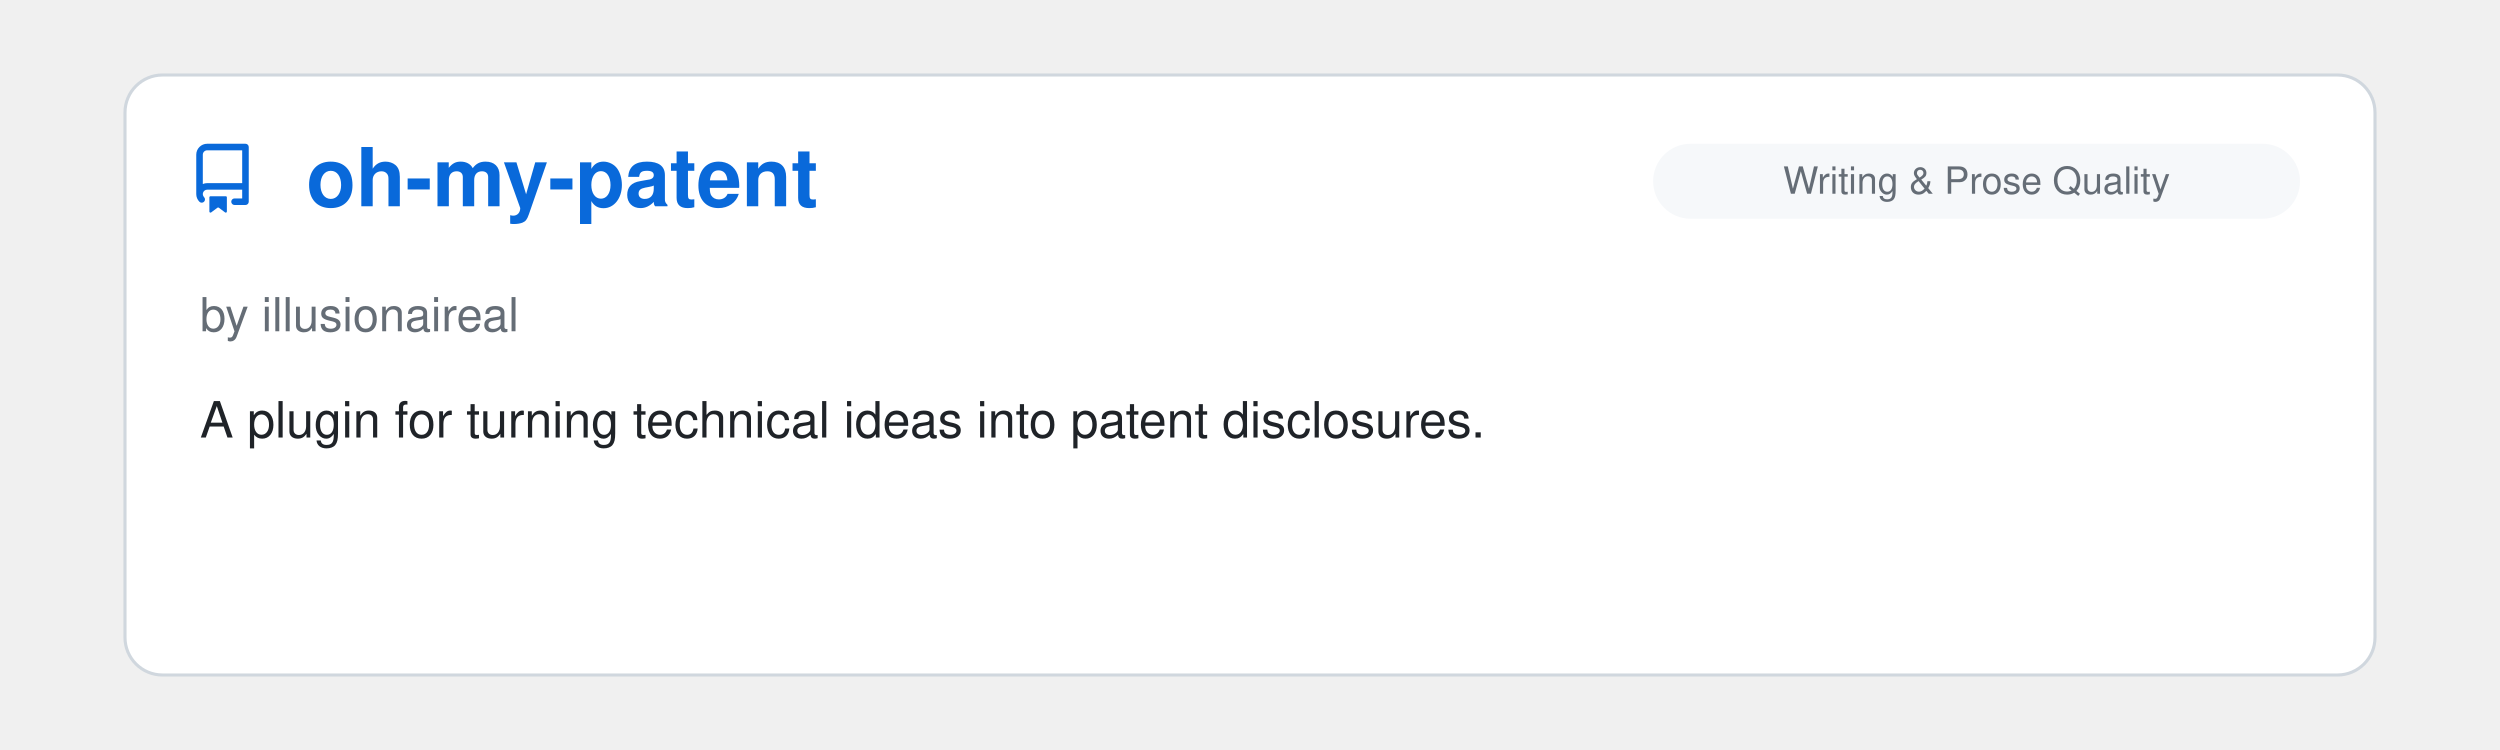
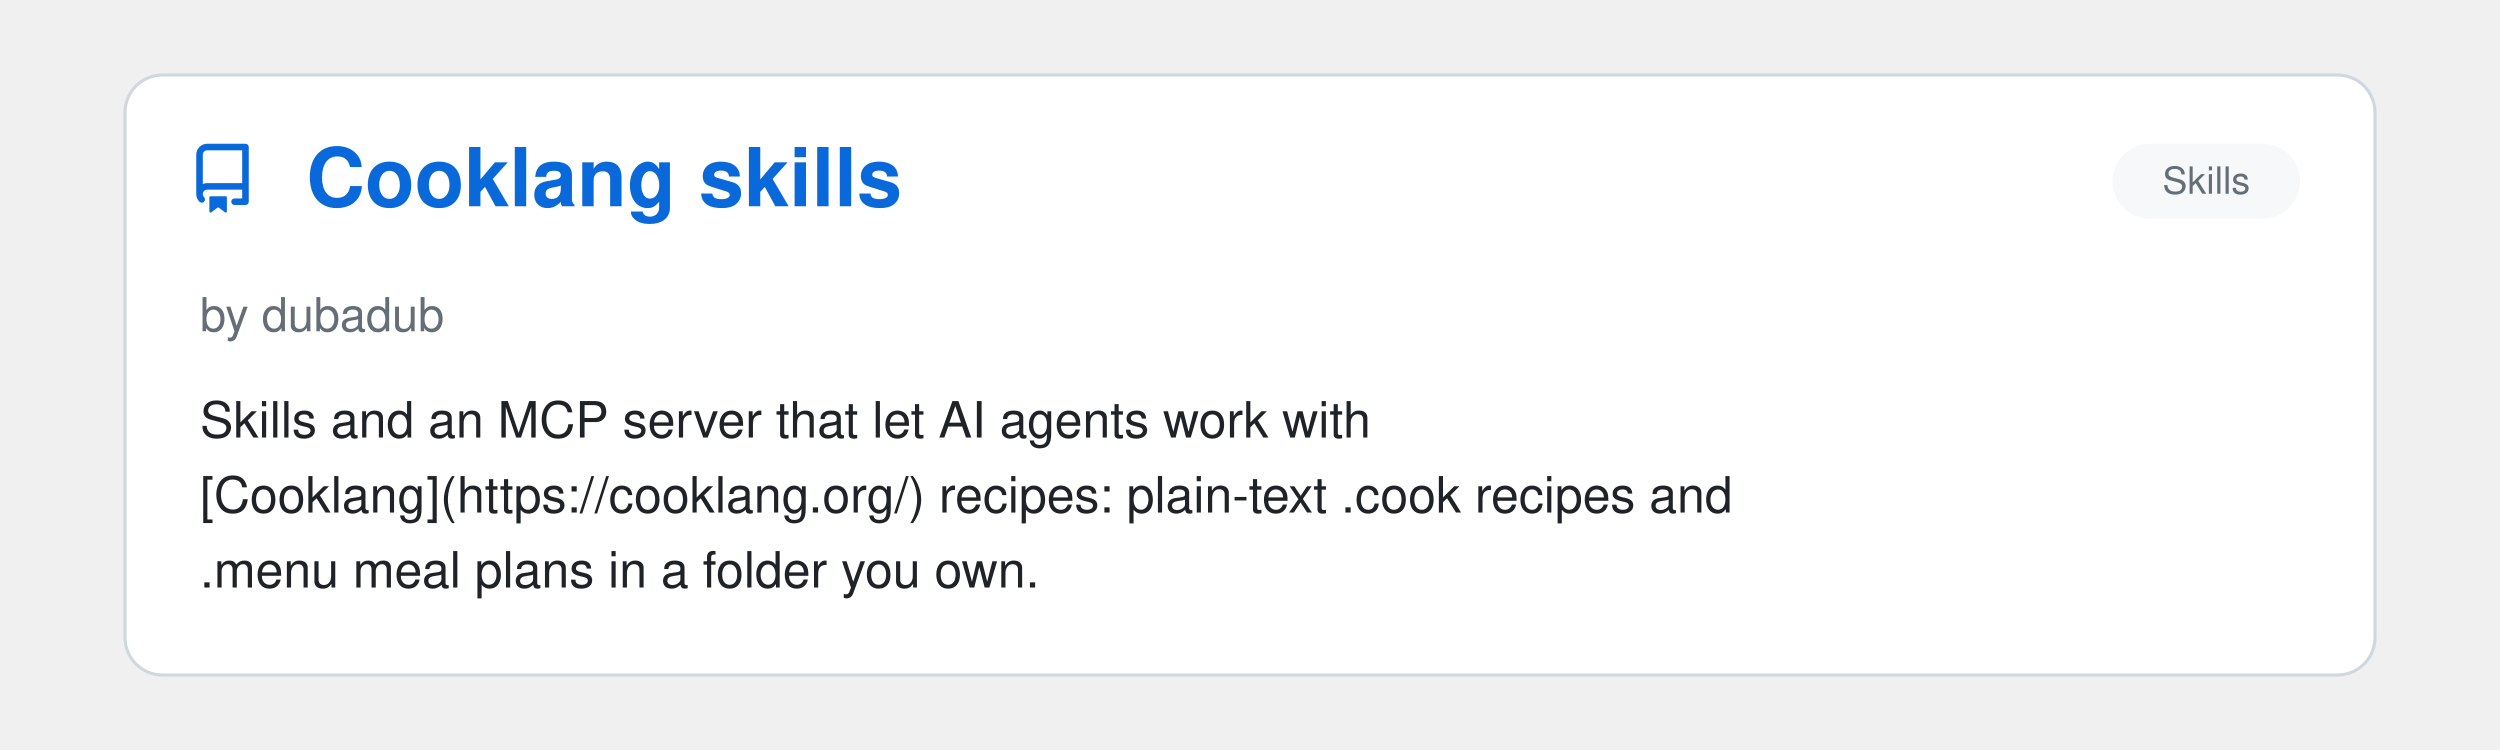
<svg xmlns="http://www.w3.org/2000/svg" viewBox="0 0 800 240" width="100%">
  <clipPath id="raClip">
    <rect x="0" y="0" width="800" height="240" />
  </clipPath>
  <g clip-path="url(#raClip)">
    <g id="raSlider">
      <animateTransform attributeName="transform" type="translate" calcMode="spline" values="0,0; 0,0; -800,0; -800,0; -1600,0; -1600,0; -2400,0; -2400,0; -3200,0; -3200,0; -4000,0; -4000,0; -4800,0" keyTimes="0; 0.15; 0.167; 0.317; 0.333; 0.483; 0.5; 0.65; 0.667; 0.817; 0.833; 0.983; 1" keySplines="0 0 1 1; 0.45 0 0.55 1; 0 0 1 1; 0.45 0 0.55 1; 0 0 1 1; 0.45 0 0.55 1; 0 0 1 1; 0.45 0 0.55 1; 0 0 1 1; 0.45 0 0.55 1; 0 0 1 1; 0.45 0 0.55 1" dur="39s" repeatCount="indefinite" />
      <g transform="translate(0, 0)">
        <rect x="40" y="24" width="720" height="192" rx="12" fill="#ffffff" stroke="#d0d7de" stroke-width="1" />
        <g transform="translate(60, 46) scale(1.4)" fill="#0969da">
          <path d="M2 2.5A2.5 2.5 0 0 1 4.5 0h8.75a.75.75 0 0 1 .75.75v12.5a.75.75 0 0 1-.75.75h-2.5a.75.75 0 0 1 0-1.5h1.75v-2h-8a1 1 0 0 0-.714 1.7.75.75 0 1 1-1.072 1.05A2.495 2.495 0 0 1 2 11.5Zm10.5-1h-8a1 1 0 0 0-1 1v6.708A2.486 2.486 0 0 1 4.5 9h8ZM5 12.25a.25.25 0 0 1 .25-.25h3.5a.25.25 0 0 1 .25.25v3.25a.25.25 0 0 1-.4.2l-1.45-1.087a.249.249 0 0 0-.3 0L5.4 15.7a.25.25 0 0 1-.4-.2Z" />
        </g>
+         <text x="98" y="66" font-family="-apple-system, BlinkMacSystemFont, 'Segoe UI', Helvetica, Arial, sans-serif" font-size="26" font-weight="700" fill="#0969da">Cooklang skills</text>
+         <rect x="676" y="46" width="60" height="24" rx="12" fill="#f6f8fa" />
+         <text x="706.0" y="62" text-anchor="middle" font-family="-apple-system, BlinkMacSystemFont, 'Segoe UI', Helvetica, Arial, sans-serif" font-size="12" fill="#656d76">Skills</text>
+         <text x="64" y="106" font-family="-apple-system, BlinkMacSystemFont, 'Segoe UI', Helvetica, Arial, sans-serif" font-size="15" fill="#656d76">by dubadub</text>
+         <text x="64" y="140" font-family="-apple-system, BlinkMacSystemFont, 'Segoe UI', Helvetica, Arial, sans-serif" font-size="16" fill="#1f2328">Skills and an MCP server that let AI agents work with</text>
+         <text x="64" y="164" font-family="-apple-system, BlinkMacSystemFont, 'Segoe UI', Helvetica, Arial, sans-serif" font-size="16" fill="#1f2328">[Cooklang](https://cooklang.org/) recipes: plain-text .cook recipes and</text>
+         <text x="64" y="188" font-family="-apple-system, BlinkMacSystemFont, 'Segoe UI', Helvetica, Arial, sans-serif" font-size="16" fill="#1f2328">.menu meal plans in a folder you own.</text>
+       </g>
+       <g transform="translate(800, 0)">
+         <rect x="40" y="24" width="720" height="192" rx="12" fill="#ffffff" stroke="#d0d7de" stroke-width="1" />
+         <g transform="translate(60, 46) scale(1.4)" fill="#0969da">
+           <path d="M2 2.5A2.5 2.5 0 0 1 4.5 0h8.75a.75.75 0 0 1 .75.75v12.5a.75.75 0 0 1-.75.75h-2.5a.75.75 0 0 1 0-1.5h1.75v-2h-8a1 1 0 0 0-.714 1.7.75.75 0 1 1-1.072 1.05A2.495 2.495 0 0 1 2 11.5Zm10.5-1h-8a1 1 0 0 0-1 1v6.708A2.486 2.486 0 0 1 4.5 9h8ZM5 12.25a.25.25 0 0 1 .25-.25h3.5a.25.25 0 0 1 .25.25v3.25a.25.25 0 0 1-.4.2l-1.45-1.087a.249.249 0 0 0-.3 0L5.4 15.7a.25.25 0 0 1-.4-.2Z" />
+         </g>
        <text x="98" y="66" font-family="-apple-system, BlinkMacSystemFont, 'Segoe UI', Helvetica, Arial, sans-serif" font-size="26" font-weight="700" fill="#0969da">oh-my-patent</text>
        <rect x="529" y="46" width="207" height="24" rx="12" fill="#f6f8fa" />
        <text x="632.5" y="62" text-anchor="middle" font-family="-apple-system, BlinkMacSystemFont, 'Segoe UI', Helvetica, Arial, sans-serif" font-size="12" fill="#656d76">Writing &amp; Prose Quality</text>
        <text x="64" y="106" font-family="-apple-system, BlinkMacSystemFont, 'Segoe UI', Helvetica, Arial, sans-serif" font-size="15" fill="#656d76">by illusionaireal</text>
        <text x="64" y="140" font-family="-apple-system, BlinkMacSystemFont, 'Segoe UI', Helvetica, Arial, sans-serif" font-size="16" fill="#1f2328">A plugin for turning technical ideas into patent disclosures.</text>
      </g>
-       <g transform="translate(800, 0)">
+       <g transform="translate(1600, 0)">
        <rect x="40" y="24" width="720" height="192" rx="12" fill="#ffffff" stroke="#d0d7de" stroke-width="1" />
        <g transform="translate(60, 46) scale(1.4)" fill="#0969da">
          <path d="M2 2.5A2.5 2.5 0 0 1 4.5 0h8.75a.75.75 0 0 1 .75.75v12.5a.75.75 0 0 1-.75.75h-2.5a.75.75 0 0 1 0-1.5h1.75v-2h-8a1 1 0 0 0-.714 1.7.75.75 0 1 1-1.072 1.05A2.495 2.495 0 0 1 2 11.5Zm10.5-1h-8a1 1 0 0 0-1 1v6.708A2.486 2.486 0 0 1 4.5 9h8ZM5 12.25a.25.25 0 0 1 .25-.25h3.5a.25.25 0 0 1 .25.25v3.25a.25.25 0 0 1-.4.2l-1.45-1.087a.249.249 0 0 0-.3 0L5.4 15.7a.25.25 0 0 1-.4-.2Z" />
        </g>
        <text x="98" y="66" font-family="-apple-system, BlinkMacSystemFont, 'Segoe UI', Helvetica, Arial, sans-serif" font-size="26" font-weight="700" fill="#0969da">Scientific Writing Skills</text>
        <rect x="529" y="46" width="207" height="24" rx="12" fill="#f6f8fa" />
        <text x="632.5" y="62" text-anchor="middle" font-family="-apple-system, BlinkMacSystemFont, 'Segoe UI', Helvetica, Arial, sans-serif" font-size="12" fill="#656d76">Writing &amp; Prose Quality</text>
        <text x="64" y="106" font-family="-apple-system, BlinkMacSystemFont, 'Segoe UI', Helvetica, Arial, sans-serif" font-size="15" fill="#656d76">by David Sosa-Trejo</text>
        <text x="64" y="140" font-family="-apple-system, BlinkMacSystemFont, 'Segoe UI', Helvetica, Arial, sans-serif" font-size="16" fill="#1f2328">Six Agent Skills for scientific writing based on Stanford's Writing in the</text>
        <text x="64" y="164" font-family="-apple-system, BlinkMacSystemFont, 'Segoe UI', Helvetica, Arial, sans-serif" font-size="16" fill="#1f2328">Sciences course: sentence-level prose editing, IMRaD manuscript structure,</text>
        <text x="64" y="188" font-family="-apple-system, BlinkMacSystemFont, 'Segoe UI', Helvetica, Arial, sans-serif" font-size="16" fill="#1f2328">the writing process, peer review and publication, grants and…</text>
      </g>
-       <g transform="translate(1600, 0)">
+       <g transform="translate(2400, 0)">
        <rect x="40" y="24" width="720" height="192" rx="12" fill="#ffffff" stroke="#d0d7de" stroke-width="1" />
        <g transform="translate(60, 46) scale(1.4)" fill="#0969da">
          <path d="M2 2.5A2.5 2.5 0 0 1 4.5 0h8.75a.75.75 0 0 1 .75.75v12.5a.75.75 0 0 1-.75.75h-2.5a.75.75 0 0 1 0-1.5h1.75v-2h-8a1 1 0 0 0-.714 1.7.75.75 0 1 1-1.072 1.05A2.495 2.495 0 0 1 2 11.5Zm10.5-1h-8a1 1 0 0 0-1 1v6.708A2.486 2.486 0 0 1 4.5 9h8ZM5 12.25a.25.25 0 0 1 .25-.25h3.5a.25.25 0 0 1 .25.25v3.25a.25.25 0 0 1-.4.2l-1.45-1.087a.249.249 0 0 0-.3 0L5.4 15.7a.25.25 0 0 1-.4-.2Z" />
        </g>
        <text x="98" y="66" font-family="-apple-system, BlinkMacSystemFont, 'Segoe UI', Helvetica, Arial, sans-serif" font-size="26" font-weight="700" fill="#0969da">pwa2play</text>
        <rect x="529" y="46" width="207" height="24" rx="12" fill="#f6f8fa" />
        <text x="632.5" y="62" text-anchor="middle" font-family="-apple-system, BlinkMacSystemFont, 'Segoe UI', Helvetica, Arial, sans-serif" font-size="12" fill="#656d76">Infrastructure &amp; DevOps</text>
        <text x="64" y="106" font-family="-apple-system, BlinkMacSystemFont, 'Segoe UI', Helvetica, Arial, sans-serif" font-size="15" fill="#656d76">by degordonstech</text>
        <text x="64" y="140" font-family="-apple-system, BlinkMacSystemFont, 'Segoe UI', Helvetica, Arial, sans-serif" font-size="16" fill="#1f2328">Packages a PWA into a signed Play Store Android bundle with Bubblewrap and</text>
        <text x="64" y="164" font-family="-apple-system, BlinkMacSystemFont, 'Segoe UI', Helvetica, Arial, sans-serif" font-size="16" fill="#1f2328">checks target API level, signing key reuse, assetlinks fingerprints and</text>
        <text x="64" y="188" font-family="-apple-system, BlinkMacSystemFont, 'Segoe UI', Helvetica, Arial, sans-serif" font-size="16" fill="#1f2328">version codes before upload.</text>
      </g>
-       <g transform="translate(2400, 0)">
+       <g transform="translate(3200, 0)">
        <rect x="40" y="24" width="720" height="192" rx="12" fill="#ffffff" stroke="#d0d7de" stroke-width="1" />
        <g transform="translate(60, 46) scale(1.4)" fill="#0969da">
          <path d="M2 2.5A2.5 2.5 0 0 1 4.5 0h8.75a.75.75 0 0 1 .75.75v12.5a.75.75 0 0 1-.75.75h-2.5a.75.75 0 0 1 0-1.5h1.75v-2h-8a1 1 0 0 0-.714 1.7.75.75 0 1 1-1.072 1.05A2.495 2.495 0 0 1 2 11.5Zm10.5-1h-8a1 1 0 0 0-1 1v6.708A2.486 2.486 0 0 1 4.5 9h8ZM5 12.25a.25.25 0 0 1 .25-.25h3.5a.25.25 0 0 1 .25.25v3.25a.25.25 0 0 1-.4.2l-1.45-1.087a.249.249 0 0 0-.3 0L5.4 15.7a.25.25 0 0 1-.4-.2Z" />
        </g>
        <text x="98" y="66" font-family="-apple-system, BlinkMacSystemFont, 'Segoe UI', Helvetica, Arial, sans-serif" font-size="26" font-weight="700" fill="#0969da">daily.dev</text>
        <rect x="676" y="46" width="60" height="24" rx="12" fill="#f6f8fa" />
        <text x="706.0" y="62" text-anchor="middle" font-family="-apple-system, BlinkMacSystemFont, 'Segoe UI', Helvetica, Arial, sans-serif" font-size="12" fill="#656d76">Skills</text>
        <text x="64" y="106" font-family="-apple-system, BlinkMacSystemFont, 'Segoe UI', Helvetica, Arial, sans-serif" font-size="15" fill="#656d76">by daily.dev</text>
        <text x="64" y="140" font-family="-apple-system, BlinkMacSystemFont, 'Segoe UI', Helvetica, Arial, sans-serif" font-size="16" fill="#1f2328">Useful skills and plugins based on daily.dev platform which contains daily</text>
        <text x="64" y="164" font-family="-apple-system, BlinkMacSystemFont, 'Segoe UI', Helvetica, Arial, sans-serif" font-size="16" fill="#1f2328">curated news from trusted sources. Your agent can pull from curated list</text>
        <text x="64" y="188" font-family="-apple-system, BlinkMacSystemFont, 'Segoe UI', Helvetica, Arial, sans-serif" font-size="16" fill="#1f2328">of news and real developer insights from 1M+ community.</text>
      </g>
-       <g transform="translate(3200, 0)">
+       <g transform="translate(4000, 0)">
        <rect x="40" y="24" width="720" height="192" rx="12" fill="#ffffff" stroke="#d0d7de" stroke-width="1" />
        <g transform="translate(60, 46) scale(1.4)" fill="#0969da">
          <path d="M2 2.5A2.5 2.5 0 0 1 4.5 0h8.75a.75.75 0 0 1 .75.75v12.5a.75.75 0 0 1-.75.75h-2.5a.75.75 0 0 1 0-1.5h1.75v-2h-8a1 1 0 0 0-.714 1.7.75.75 0 1 1-1.072 1.05A2.495 2.495 0 0 1 2 11.5Zm10.5-1h-8a1 1 0 0 0-1 1v6.708A2.486 2.486 0 0 1 4.5 9h8ZM5 12.25a.25.25 0 0 1 .25-.25h3.5a.25.25 0 0 1 .25.25v3.25a.25.25 0 0 1-.4.2l-1.45-1.087a.249.249 0 0 0-.3 0L5.4 15.7a.25.25 0 0 1-.4-.2Z" />
        </g>
        <text x="98" y="66" font-family="-apple-system, BlinkMacSystemFont, 'Segoe UI', Helvetica, Arial, sans-serif" font-size="26" font-weight="700" fill="#0969da">blender-kiln</text>
        <rect x="620" y="46" width="116" height="24" rx="12" fill="#f6f8fa" />
        <text x="678.0" y="62" text-anchor="middle" font-family="-apple-system, BlinkMacSystemFont, 'Segoe UI', Helvetica, Arial, sans-serif" font-size="12" fill="#656d76">Creative Media</text>
        <text x="64" y="106" font-family="-apple-system, BlinkMacSystemFont, 'Segoe UI', Helvetica, Arial, sans-serif" font-size="15" fill="#656d76">by elithril</text>
        <text x="64" y="140" font-family="-apple-system, BlinkMacSystemFont, 'Segoe UI', Helvetica, Arial, sans-serif" font-size="16" fill="#1f2328">A Claude Code plugin that drives Blender over an MCP server to turn a text</text>
        <text x="64" y="164" font-family="-apple-system, BlinkMacSystemFont, 'Segoe UI', Helvetica, Arial, sans-serif" font-size="16" fill="#1f2328">brief or a reference photo into an optimized, validated GLB: scripted</text>
        <text x="64" y="188" font-family="-apple-system, BlinkMacSystemFont, 'Segoe UI', Helvetica, Arial, sans-serif" font-size="16" fill="#1f2328">modeling measured against the photo, textures from CC0 scans, a joint-by-…</text>
      </g>
-       <g transform="translate(4000, 0)">
-         <rect x="40" y="24" width="720" height="192" rx="12" fill="#ffffff" stroke="#d0d7de" stroke-width="1" />
-         <g transform="translate(60, 46) scale(1.4)" fill="#0969da">
-           <path d="M2 2.5A2.5 2.5 0 0 1 4.5 0h8.75a.75.75 0 0 1 .75.75v12.5a.75.75 0 0 1-.75.75h-2.5a.75.75 0 0 1 0-1.5h1.75v-2h-8a1 1 0 0 0-.714 1.7.75.75 0 1 1-1.072 1.05A2.495 2.495 0 0 1 2 11.5Zm10.5-1h-8a1 1 0 0 0-1 1v6.708A2.486 2.486 0 0 1 4.5 9h8ZM5 12.25a.25.25 0 0 1 .25-.25h3.5a.25.25 0 0 1 .25.25v3.25a.25.25 0 0 1-.4.2l-1.45-1.087a.249.249 0 0 0-.3 0L5.4 15.7a.25.25 0 0 1-.4-.2Z" />
-         </g>
-         <text x="98" y="66" font-family="-apple-system, BlinkMacSystemFont, 'Segoe UI', Helvetica, Arial, sans-serif" font-size="26" font-weight="700" fill="#0969da">Claude Style Patch</text>
-         <rect x="529" y="46" width="207" height="24" rx="12" fill="#f6f8fa" />
-         <text x="632.5" y="62" text-anchor="middle" font-family="-apple-system, BlinkMacSystemFont, 'Segoe UI', Helvetica, Arial, sans-serif" font-size="12" fill="#656d76">Writing &amp; Prose Quality</text>
-         <text x="64" y="106" font-family="-apple-system, BlinkMacSystemFont, 'Segoe UI', Helvetica, Arial, sans-serif" font-size="15" fill="#656d76">by Andrew Roxby</text>
-         <text x="64" y="140" font-family="-apple-system, BlinkMacSystemFont, 'Segoe UI', Helvetica, Arial, sans-serif" font-size="16" fill="#1f2328">A CLAUDE.md section that constrains Claude's prose style. It bans specific</text>
-         <text x="64" y="164" font-family="-apple-system, BlinkMacSystemFont, 'Segoe UI', Helvetica, Arial, sans-serif" font-size="16" fill="#1f2328">habits, including announcing a point before making it, colon-hinged</text>
-         <text x="64" y="188" font-family="-apple-system, BlinkMacSystemFont, 'Segoe UI', Helvetica, Arial, sans-serif" font-size="16" fill="#1f2328">sentences where the left side labels the right, verbless fragment openers…</text>
-       </g>
      <g transform="translate(4800, 0)">
        <rect x="40" y="24" width="720" height="192" rx="12" fill="#ffffff" stroke="#d0d7de" stroke-width="1" />
        <g transform="translate(60, 46) scale(1.4)" fill="#0969da">
          <path d="M2 2.5A2.5 2.5 0 0 1 4.5 0h8.75a.75.75 0 0 1 .75.75v12.5a.75.75 0 0 1-.75.75h-2.5a.75.75 0 0 1 0-1.5h1.75v-2h-8a1 1 0 0 0-.714 1.7.75.75 0 1 1-1.072 1.05A2.495 2.495 0 0 1 2 11.5Zm10.5-1h-8a1 1 0 0 0-1 1v6.708A2.486 2.486 0 0 1 4.5 9h8ZM5 12.25a.25.25 0 0 1 .25-.25h3.5a.25.25 0 0 1 .25.25v3.25a.25.25 0 0 1-.4.2l-1.45-1.087a.249.249 0 0 0-.3 0L5.4 15.7a.25.25 0 0 1-.4-.2Z" />
        </g>
-         <text x="98" y="66" font-family="-apple-system, BlinkMacSystemFont, 'Segoe UI', Helvetica, Arial, sans-serif" font-size="26" font-weight="700" fill="#0969da">oh-my-patent</text>
-         <rect x="529" y="46" width="207" height="24" rx="12" fill="#f6f8fa" />
-         <text x="632.5" y="62" text-anchor="middle" font-family="-apple-system, BlinkMacSystemFont, 'Segoe UI', Helvetica, Arial, sans-serif" font-size="12" fill="#656d76">Writing &amp; Prose Quality</text>
-         <text x="64" y="106" font-family="-apple-system, BlinkMacSystemFont, 'Segoe UI', Helvetica, Arial, sans-serif" font-size="15" fill="#656d76">by illusionaireal</text>
-         <text x="64" y="140" font-family="-apple-system, BlinkMacSystemFont, 'Segoe UI', Helvetica, Arial, sans-serif" font-size="16" fill="#1f2328">A plugin for turning technical ideas into patent disclosures.</text>
+         <text x="98" y="66" font-family="-apple-system, BlinkMacSystemFont, 'Segoe UI', Helvetica, Arial, sans-serif" font-size="26" font-weight="700" fill="#0969da">Cooklang skills</text>
+         <rect x="676" y="46" width="60" height="24" rx="12" fill="#f6f8fa" />
+         <text x="706.0" y="62" text-anchor="middle" font-family="-apple-system, BlinkMacSystemFont, 'Segoe UI', Helvetica, Arial, sans-serif" font-size="12" fill="#656d76">Skills</text>
+         <text x="64" y="106" font-family="-apple-system, BlinkMacSystemFont, 'Segoe UI', Helvetica, Arial, sans-serif" font-size="15" fill="#656d76">by dubadub</text>
+         <text x="64" y="140" font-family="-apple-system, BlinkMacSystemFont, 'Segoe UI', Helvetica, Arial, sans-serif" font-size="16" fill="#1f2328">Skills and an MCP server that let AI agents work with</text>
+         <text x="64" y="164" font-family="-apple-system, BlinkMacSystemFont, 'Segoe UI', Helvetica, Arial, sans-serif" font-size="16" fill="#1f2328">[Cooklang](https://cooklang.org/) recipes: plain-text .cook recipes and</text>
+         <text x="64" y="188" font-family="-apple-system, BlinkMacSystemFont, 'Segoe UI', Helvetica, Arial, sans-serif" font-size="16" fill="#1f2328">.menu meal plans in a folder you own.</text>
      </g>
    </g>
  </g>
</svg>
